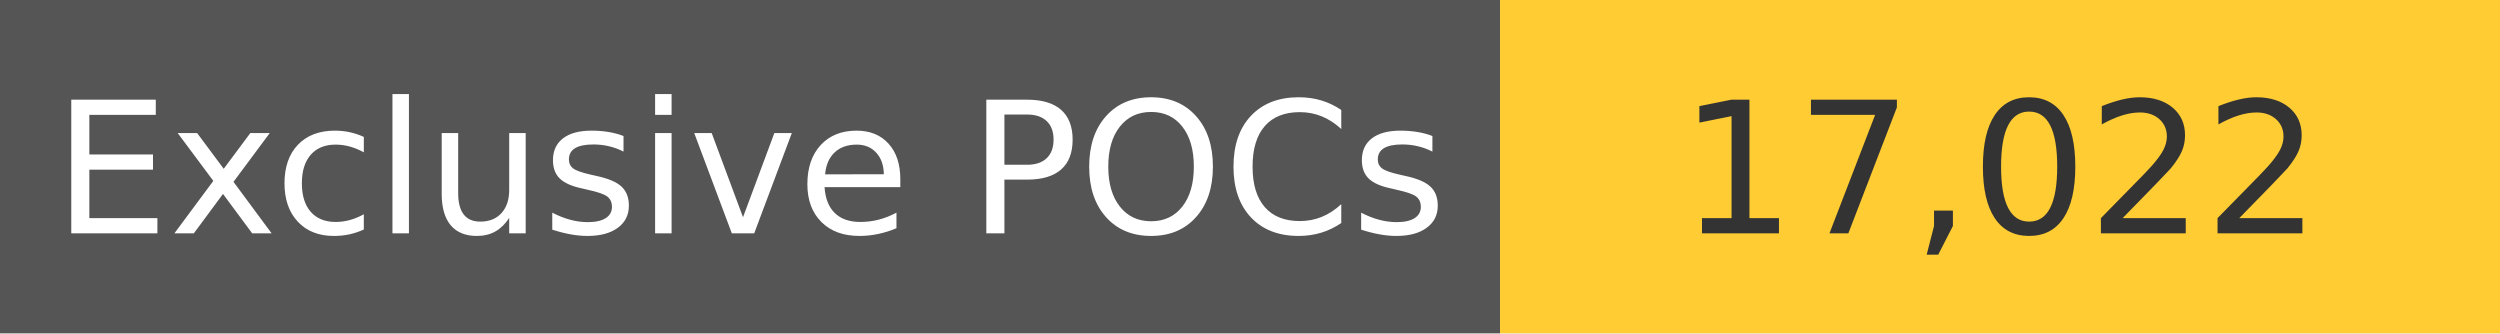
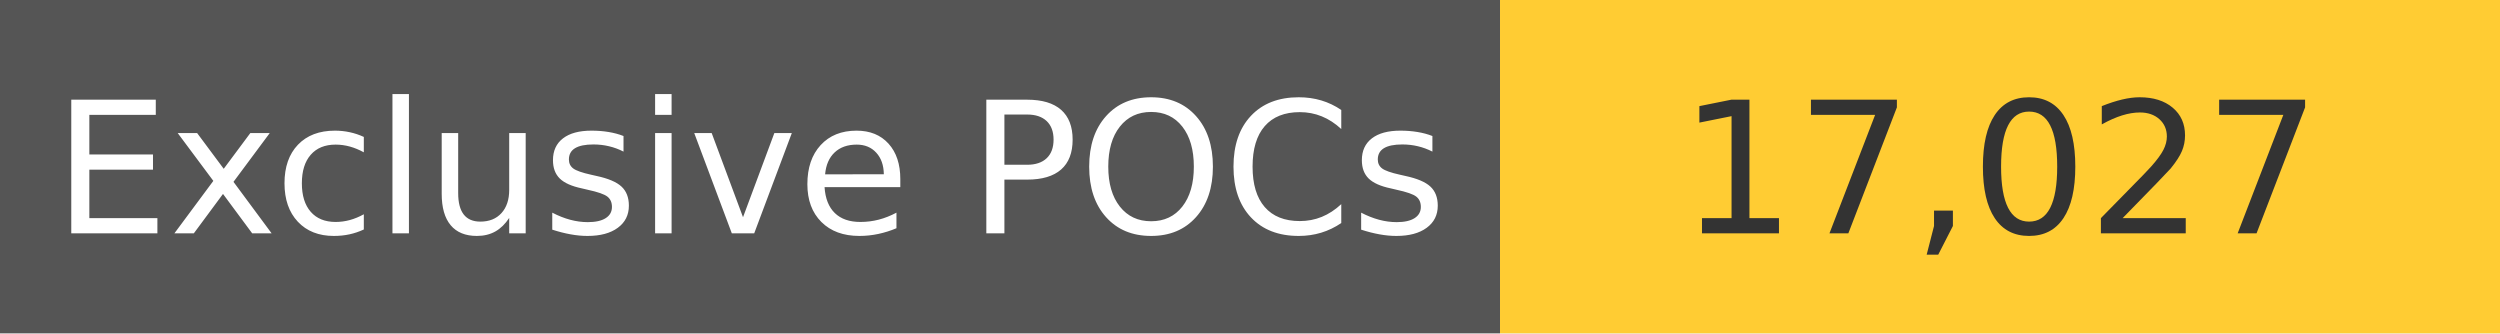
<svg xmlns="http://www.w3.org/2000/svg" width="150" height="20" role="img">
  <linearGradient id="s" x2="0" y2="100%">
    <stop offset="0" stop-color="#bbb" stop-opacity=".1" />
    <stop offset="1" stop-opacity=".1" />
  </linearGradient>
  <g>
    <rect width="90" height="20" fill="#555" />
    <rect x="90" width="267" height="20" fill="#ffcc33" />
  </g>
  <g fill="#fff" text-anchor="middle" font-family="Verdana,Geneva,DejaVu Sans,sans-serif" text-rendering="geometricPrecision" font-size="110">
    <text x="450" y="140" transform="scale(.1)" fill="#fff">
            Exclusive POCs
        </text>
    <text x="1200" y="140" transform="scale(.1)" fill="#333">
-             17,022
+             17,027
        </text>
  </g>
</svg>
